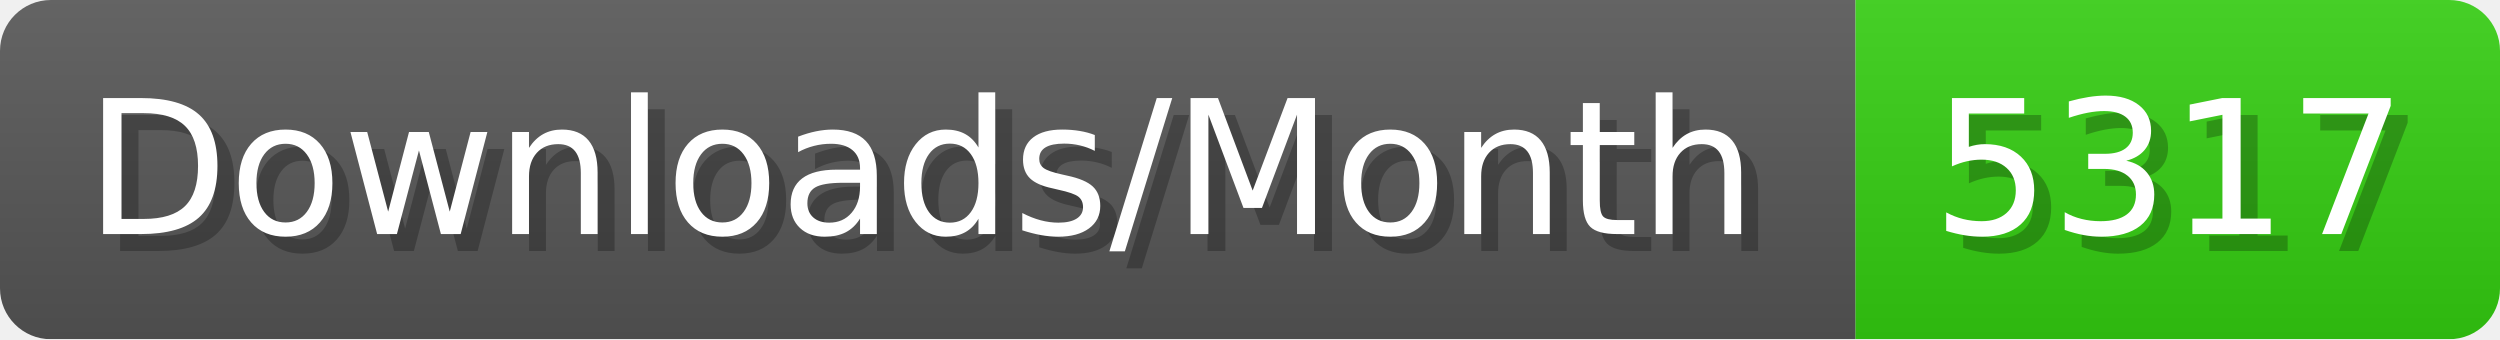
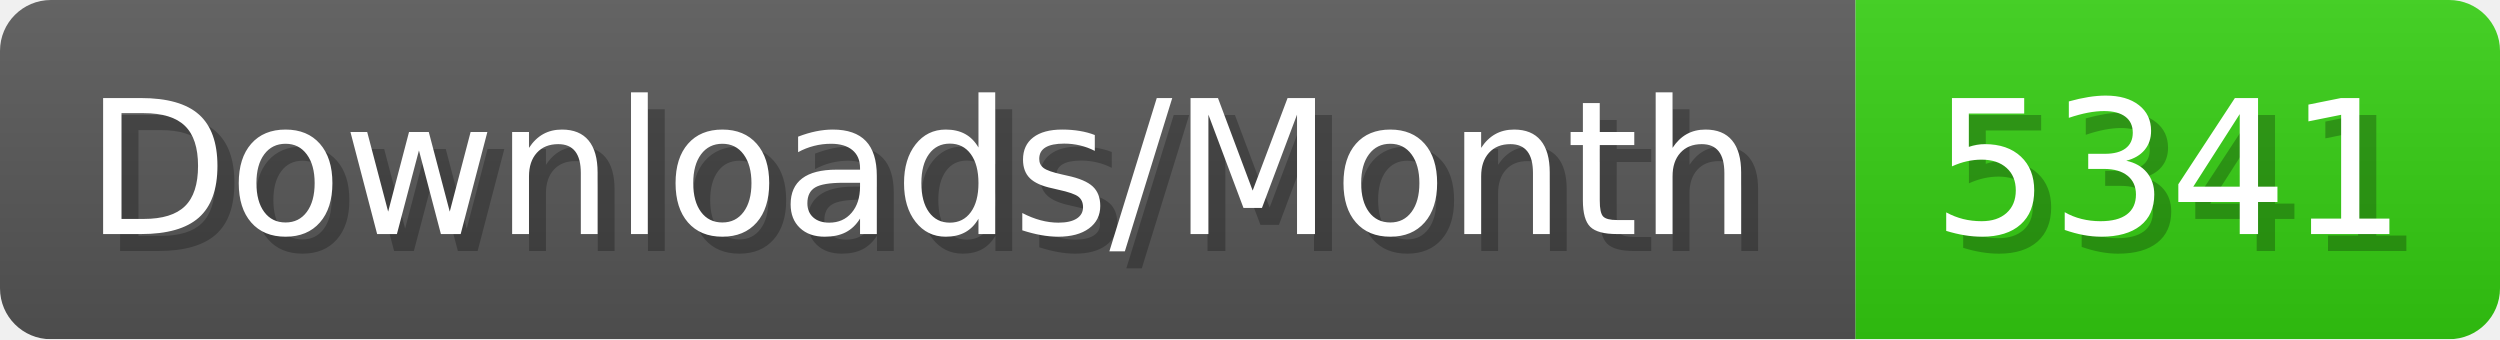
- <svg xmlns="http://www.w3.org/2000/svg" width="147.4" height="20" viewBox="0 0 1474 200" role="img" aria-label="Downloads/Month: 5317">
+ <svg xmlns="http://www.w3.org/2000/svg" width="147.4" height="20" viewBox="0 0 1474 200" role="img" aria-label="Downloads/Month: 5341">
  <linearGradient id="YlXUI" x2="0" y2="100%">
    <stop offset="0" stop-opacity=".1" stop-color="#EEE" />
    <stop offset="1" stop-opacity=".1" />
  </linearGradient>
  <mask id="JHhop">
    <rect width="1474" height="200" rx="30" fill="#FFF" />
  </mask>
  <g mask="url(#JHhop)">
    <rect width="1094" height="200" fill="#555" />
    <rect width="380" height="200" fill="#3C1" x="1094" />
    <rect width="1474" height="200" fill="url(#YlXUI)" />
  </g>
  <g aria-hidden="true" fill="#fff" text-anchor="start" font-family="Verdana,DejaVu Sans,sans-serif" font-size="110">
    <text x="60" y="148" textLength="994" fill="#000" opacity="0.25">Downloads/Month</text>
    <text x="50" y="138" textLength="994">Downloads/Month</text>
-     <text x="1149" y="148" textLength="280" fill="#000" opacity="0.25">5317</text>
-     <text x="1139" y="138" textLength="280">5317</text>
+     <text x="1149" y="148" textLength="280" fill="#000" opacity="0.25">5341</text>
+     <text x="1139" y="138" textLength="280">5341</text>
  </g>
</svg>
